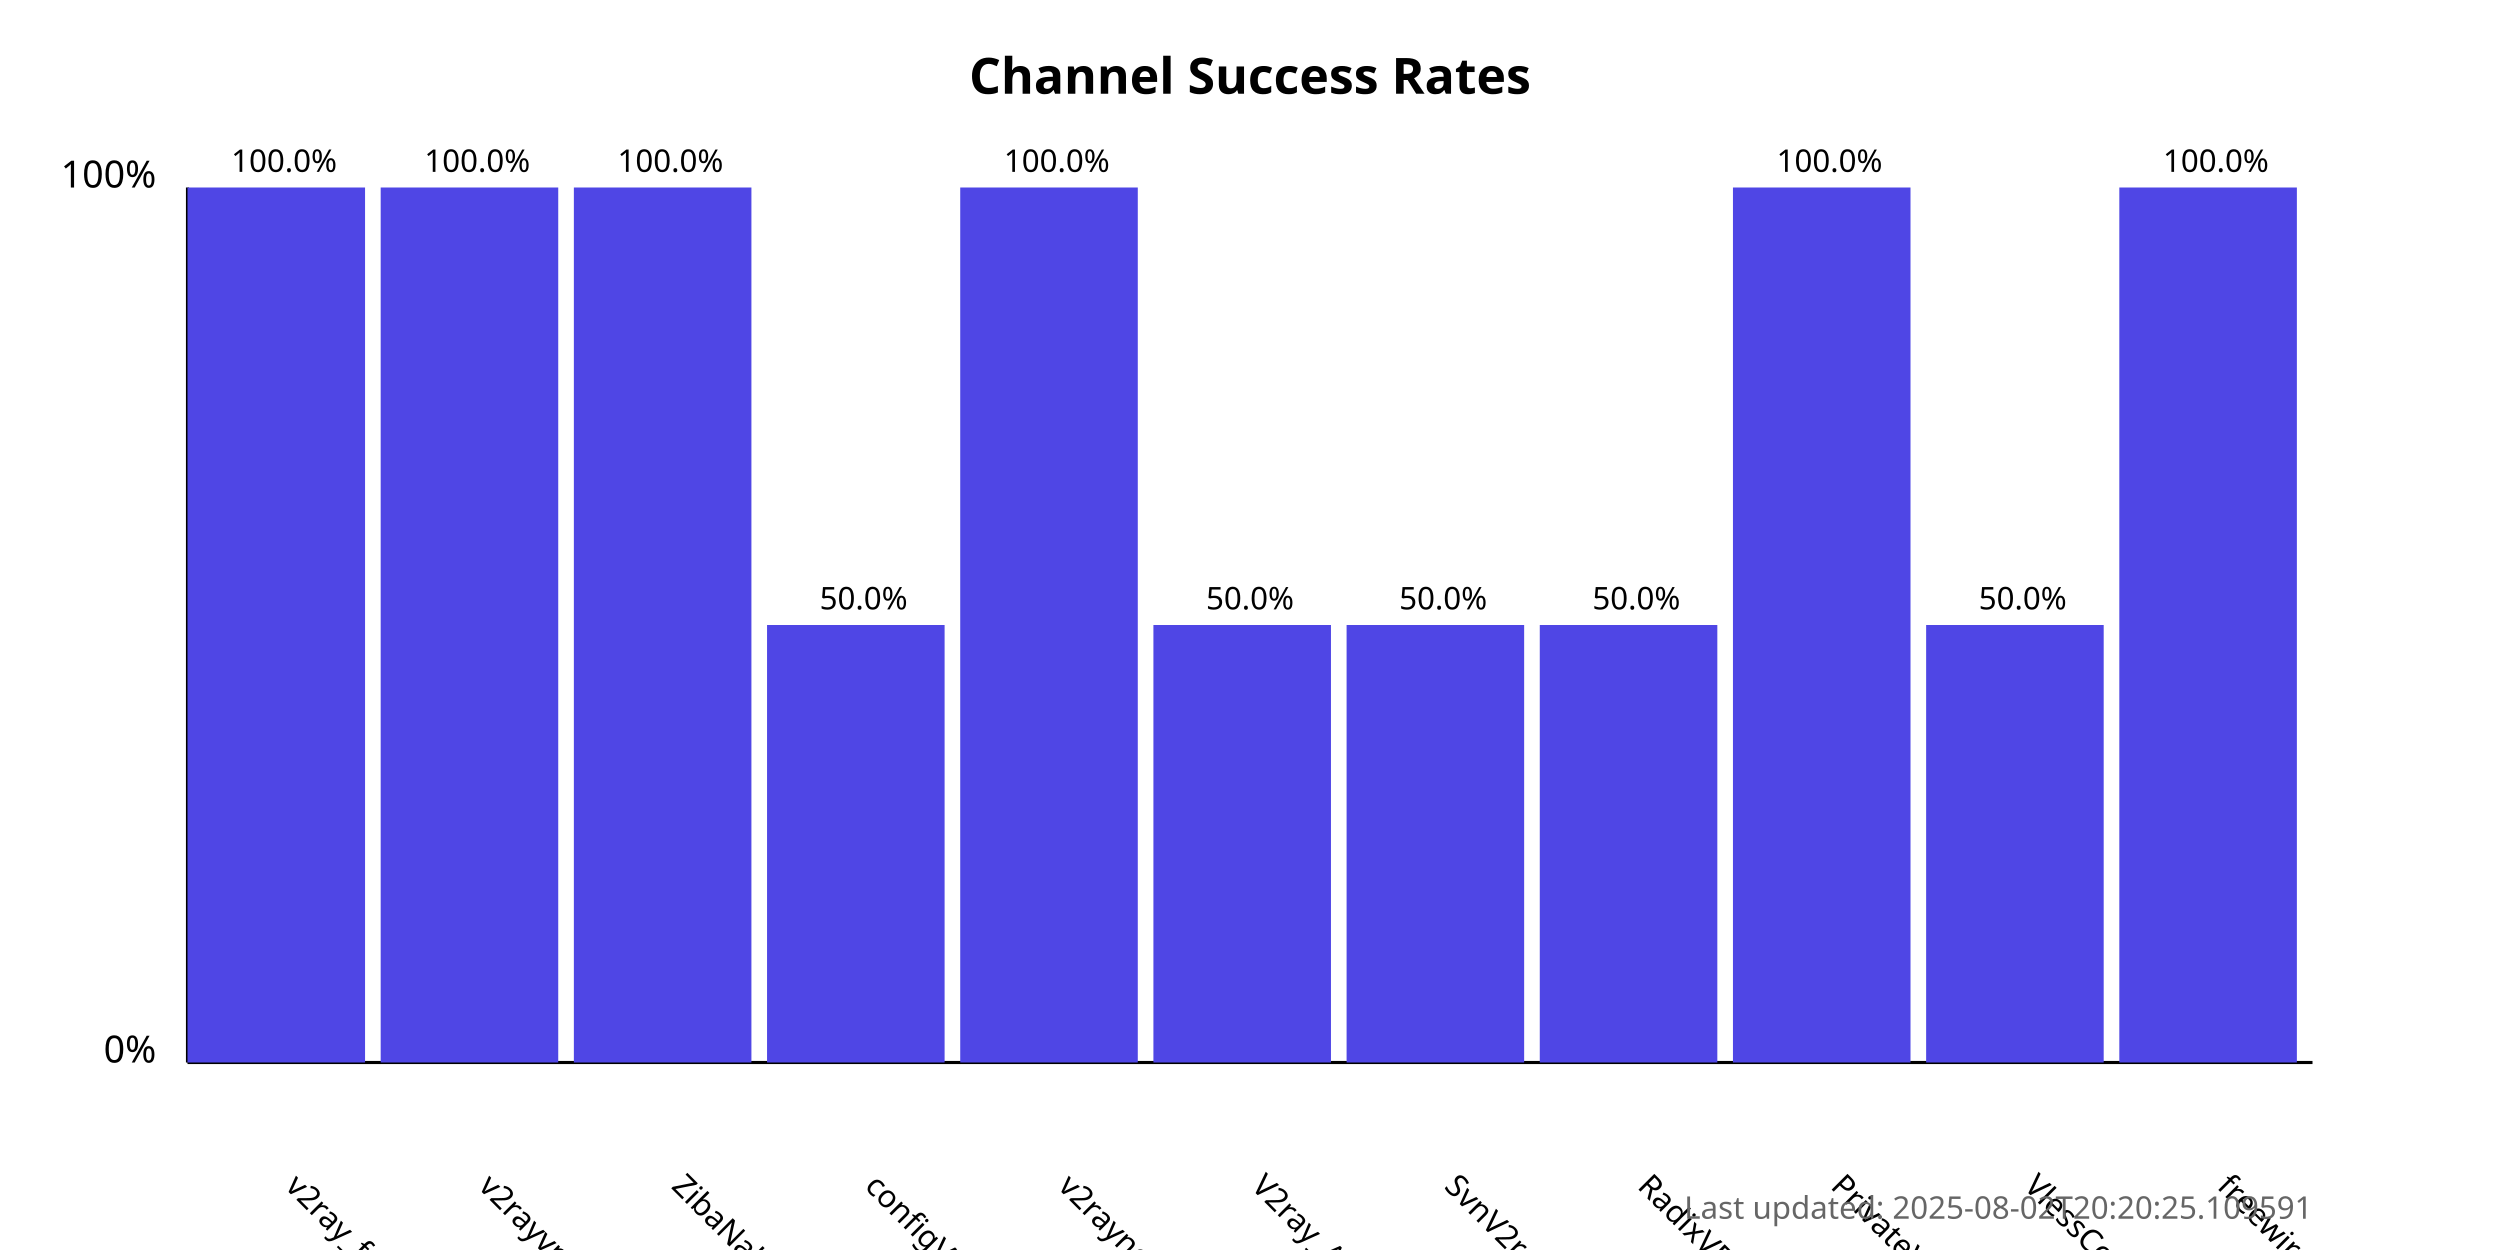
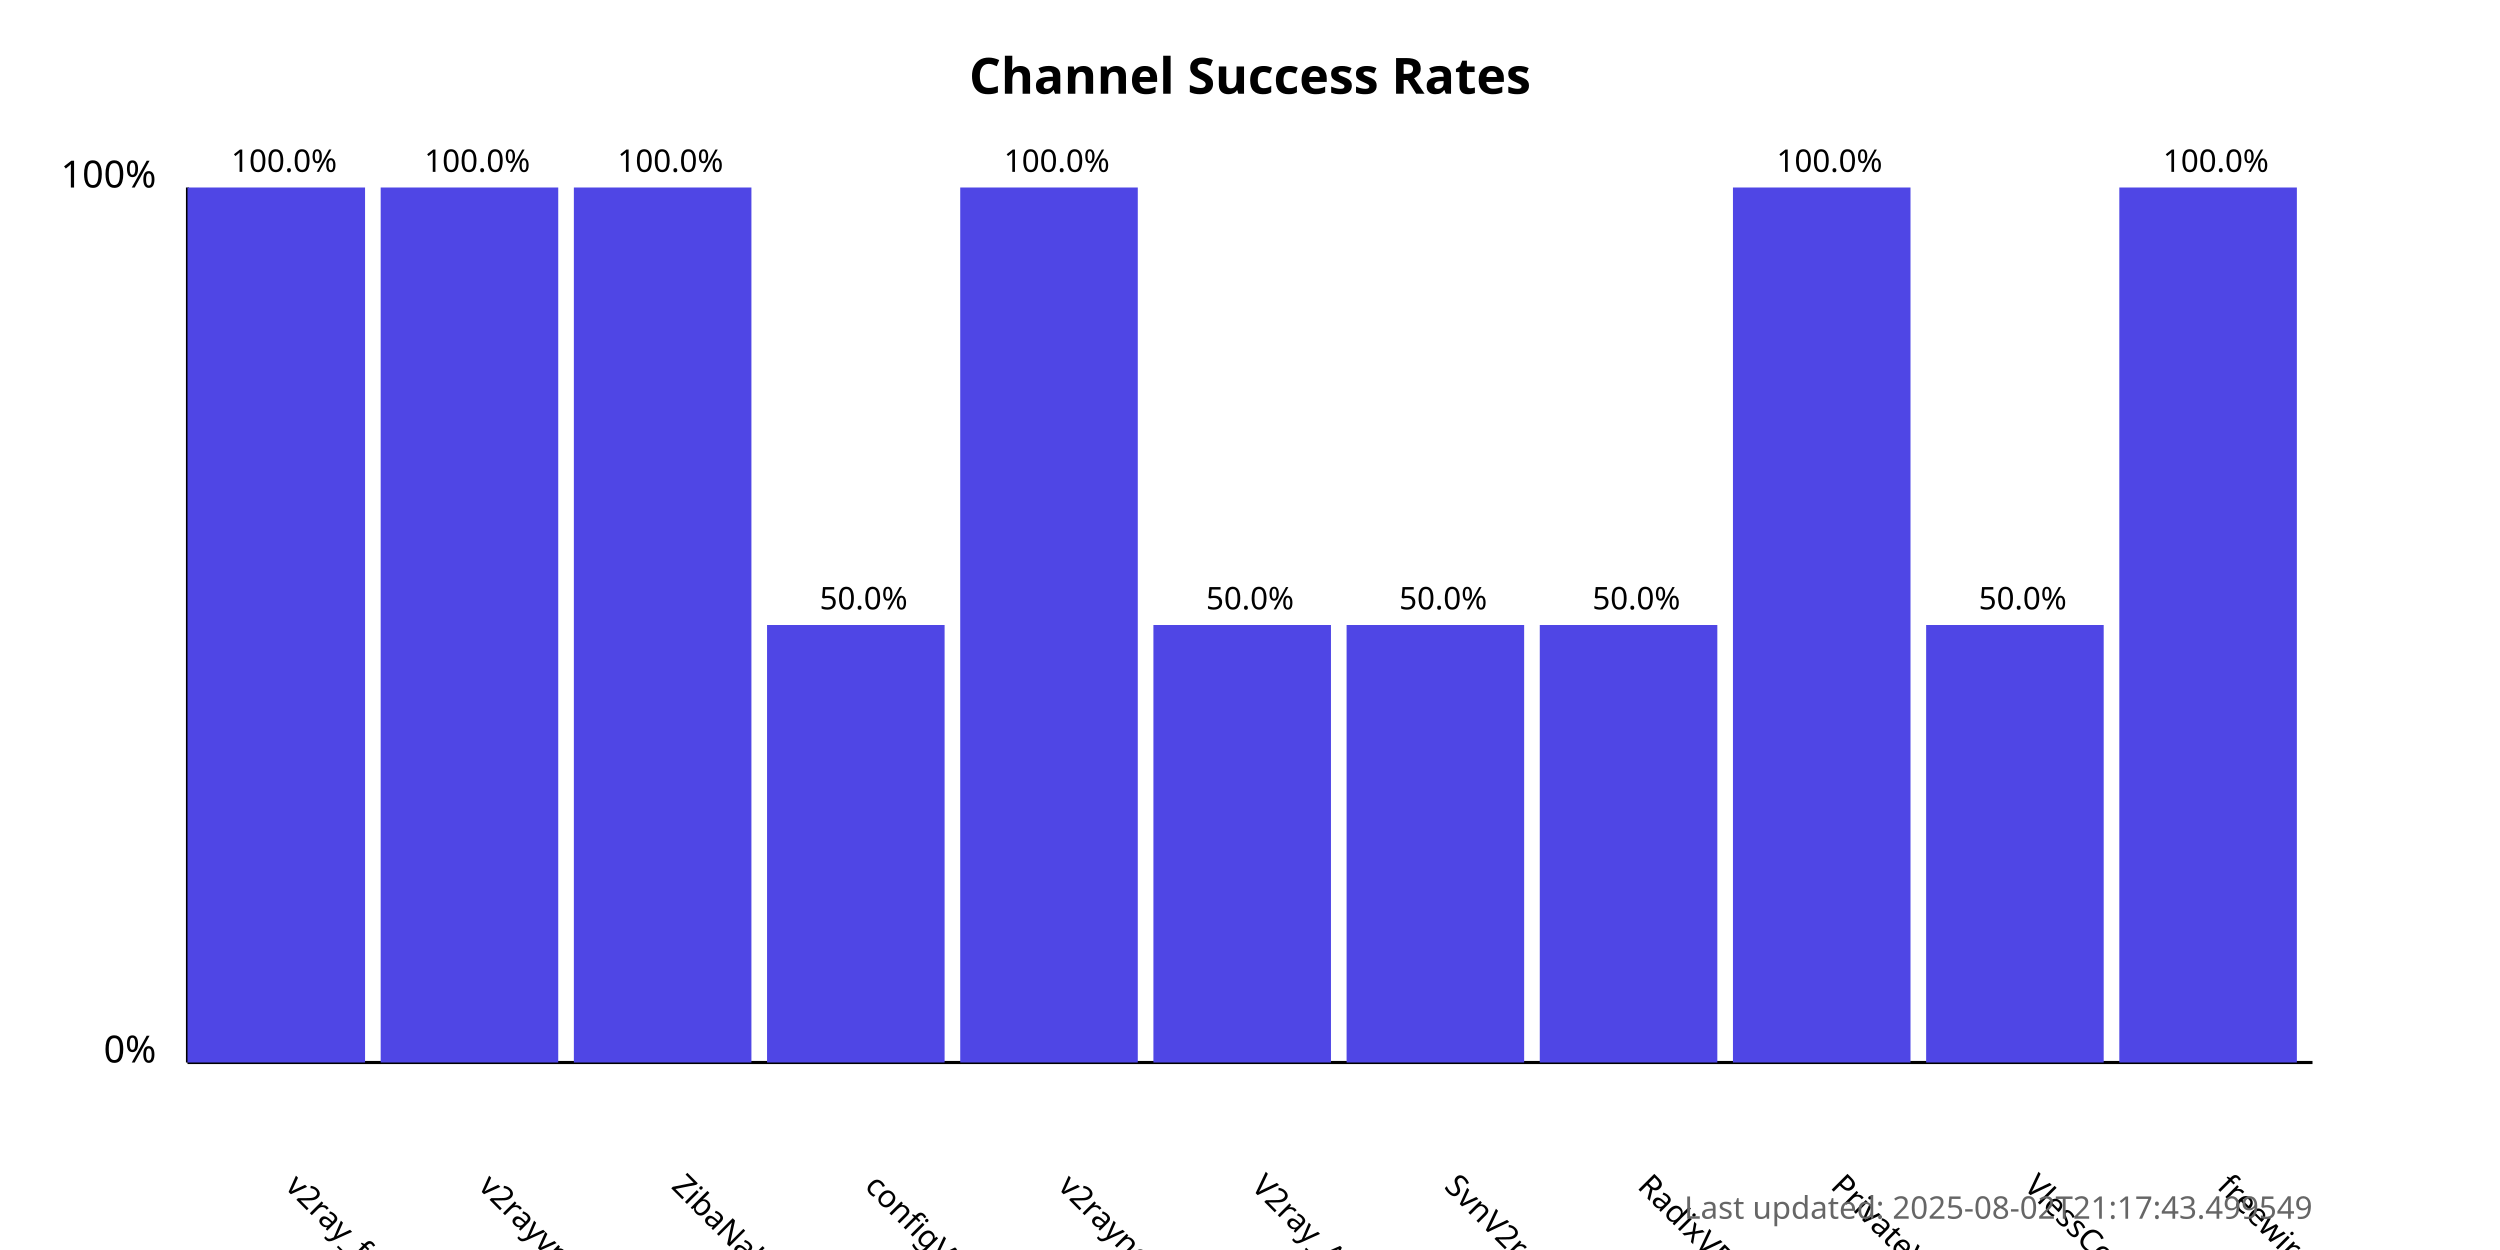
<svg xmlns="http://www.w3.org/2000/svg" width="800" height="400">
  <style>
            .chart-title { font: bold 16px sans-serif; }
            .axis-label { font: 12px sans-serif; }
            .tick-label { font: 10px sans-serif; }
            .bar { fill: #4f46e5; }
            .bar:hover { fill: #6366f1; }
            .timestamp { font: 10px sans-serif; fill: #666; }
        </style>
  <text x="400.0" y="30" text-anchor="middle" class="chart-title">
            Channel Success Rates
        </text>
  <line x1="60" y1="340" x2="60" y2="60" stroke="black" stroke-width="1" />
  <line x1="60" y1="340" x2="740" y2="340" stroke="black" stroke-width="1" />
  <text x="50" y="340" text-anchor="end" class="axis-label">0%</text>
  <text x="50" y="60" text-anchor="end" class="axis-label">100%</text>
  <g>
    <rect x="60" y="60.0" width="56.818" height="280.0" class="bar" />
    <text x="90.909" y="380" transform="rotate(45, 90.90909, 380)" text-anchor="start" class="tick-label">
                v2ray_free_conf
            </text>
    <text x="90.909" y="55.0" text-anchor="middle" class="tick-label">
                100.0%
            </text>
  </g>
  <g>
    <rect x="121.818" y="60.0" width="56.818" height="280.0" class="bar" />
    <text x="152.727" y="380" transform="rotate(45, 152.7273, 380)" text-anchor="start" class="tick-label">
                v2rayvpno
            </text>
    <text x="152.727" y="55.0" text-anchor="middle" class="tick-label">
                100.0%
            </text>
  </g>
  <g>
    <rect x="183.636" y="60.0" width="56.818" height="280.0" class="bar" />
    <text x="214.545" y="380" transform="rotate(45, 214.5455, 380)" text-anchor="start" class="tick-label">
                ZibaNabz
            </text>
    <text x="214.545" y="55.0" text-anchor="middle" class="tick-label">
                100.0%
            </text>
  </g>
  <g>
    <rect x="245.455" y="200.0" width="56.818" height="140.0" class="bar" />
    <text x="276.364" y="380" transform="rotate(45, 276.3636, 380)" text-anchor="start" class="tick-label">
                configV2rayForFree
            </text>
    <text x="276.364" y="195.0" text-anchor="middle" class="tick-label">
                50.0%
            </text>
  </g>
  <g>
    <rect x="307.273" y="60.0" width="56.818" height="280.0" class="bar" />
    <text x="338.182" y="380" transform="rotate(45, 338.1818, 380)" text-anchor="start" class="tick-label">
                v2rayngvpn
            </text>
    <text x="338.182" y="55.0" text-anchor="middle" class="tick-label">
                100.0%
            </text>
  </g>
  <g>
    <rect x="369.091" y="200.0" width="56.818" height="140.0" class="bar" />
    <text x="400.0" y="380" transform="rotate(45, 400.0, 380)" text-anchor="start" class="tick-label">
                V2ray_Alpha
            </text>
    <text x="400.0" y="195.0" text-anchor="middle" class="tick-label">
                50.0%
            </text>
  </g>
  <g>
    <rect x="430.909" y="200.0" width="56.818" height="140.0" class="bar" />
    <text x="461.818" y="380" transform="rotate(45, 461.8182, 380)" text-anchor="start" class="tick-label">
                SvnV2ray
            </text>
    <text x="461.818" y="195.0" text-anchor="middle" class="tick-label">
                50.0%
            </text>
  </g>
  <g>
    <rect x="492.727" y="200.0" width="56.818" height="140.0" class="bar" />
    <text x="523.636" y="380" transform="rotate(45, 523.6364, 380)" text-anchor="start" class="tick-label">
                RadixVPN
            </text>
    <text x="523.636" y="195.0" text-anchor="middle" class="tick-label">
                50.0%
            </text>
  </g>
  <g>
    <rect x="554.545" y="60.0" width="56.818" height="280.0" class="bar" />
    <text x="585.455" y="380" transform="rotate(45, 585.4545, 380)" text-anchor="start" class="tick-label">
                PrivateVPNs
            </text>
    <text x="585.455" y="55.0" text-anchor="middle" class="tick-label">
                100.0%
            </text>
  </g>
  <g>
    <rect x="616.364" y="200.0" width="56.818" height="140.0" class="bar" />
    <text x="647.273" y="380" transform="rotate(45, 647.2727, 380)" text-anchor="start" class="tick-label">
                VlessConfig
            </text>
    <text x="647.273" y="195.0" text-anchor="middle" class="tick-label">
                50.0%
            </text>
  </g>
  <g>
    <rect x="678.182" y="60.0" width="56.818" height="280.0" class="bar" />
    <text x="709.091" y="380" transform="rotate(45, 709.0909, 380)" text-anchor="start" class="tick-label">
                freewireguard
            </text>
    <text x="709.091" y="55.0" text-anchor="middle" class="tick-label">
                100.0%
            </text>
  </g>
  <text x="740" y="390" text-anchor="end" class="timestamp">
-             Last updated: 2025-08-02T20:20:25.109591
+             Last updated: 2025-08-02T21:17:43.499549
        </text>
</svg>
